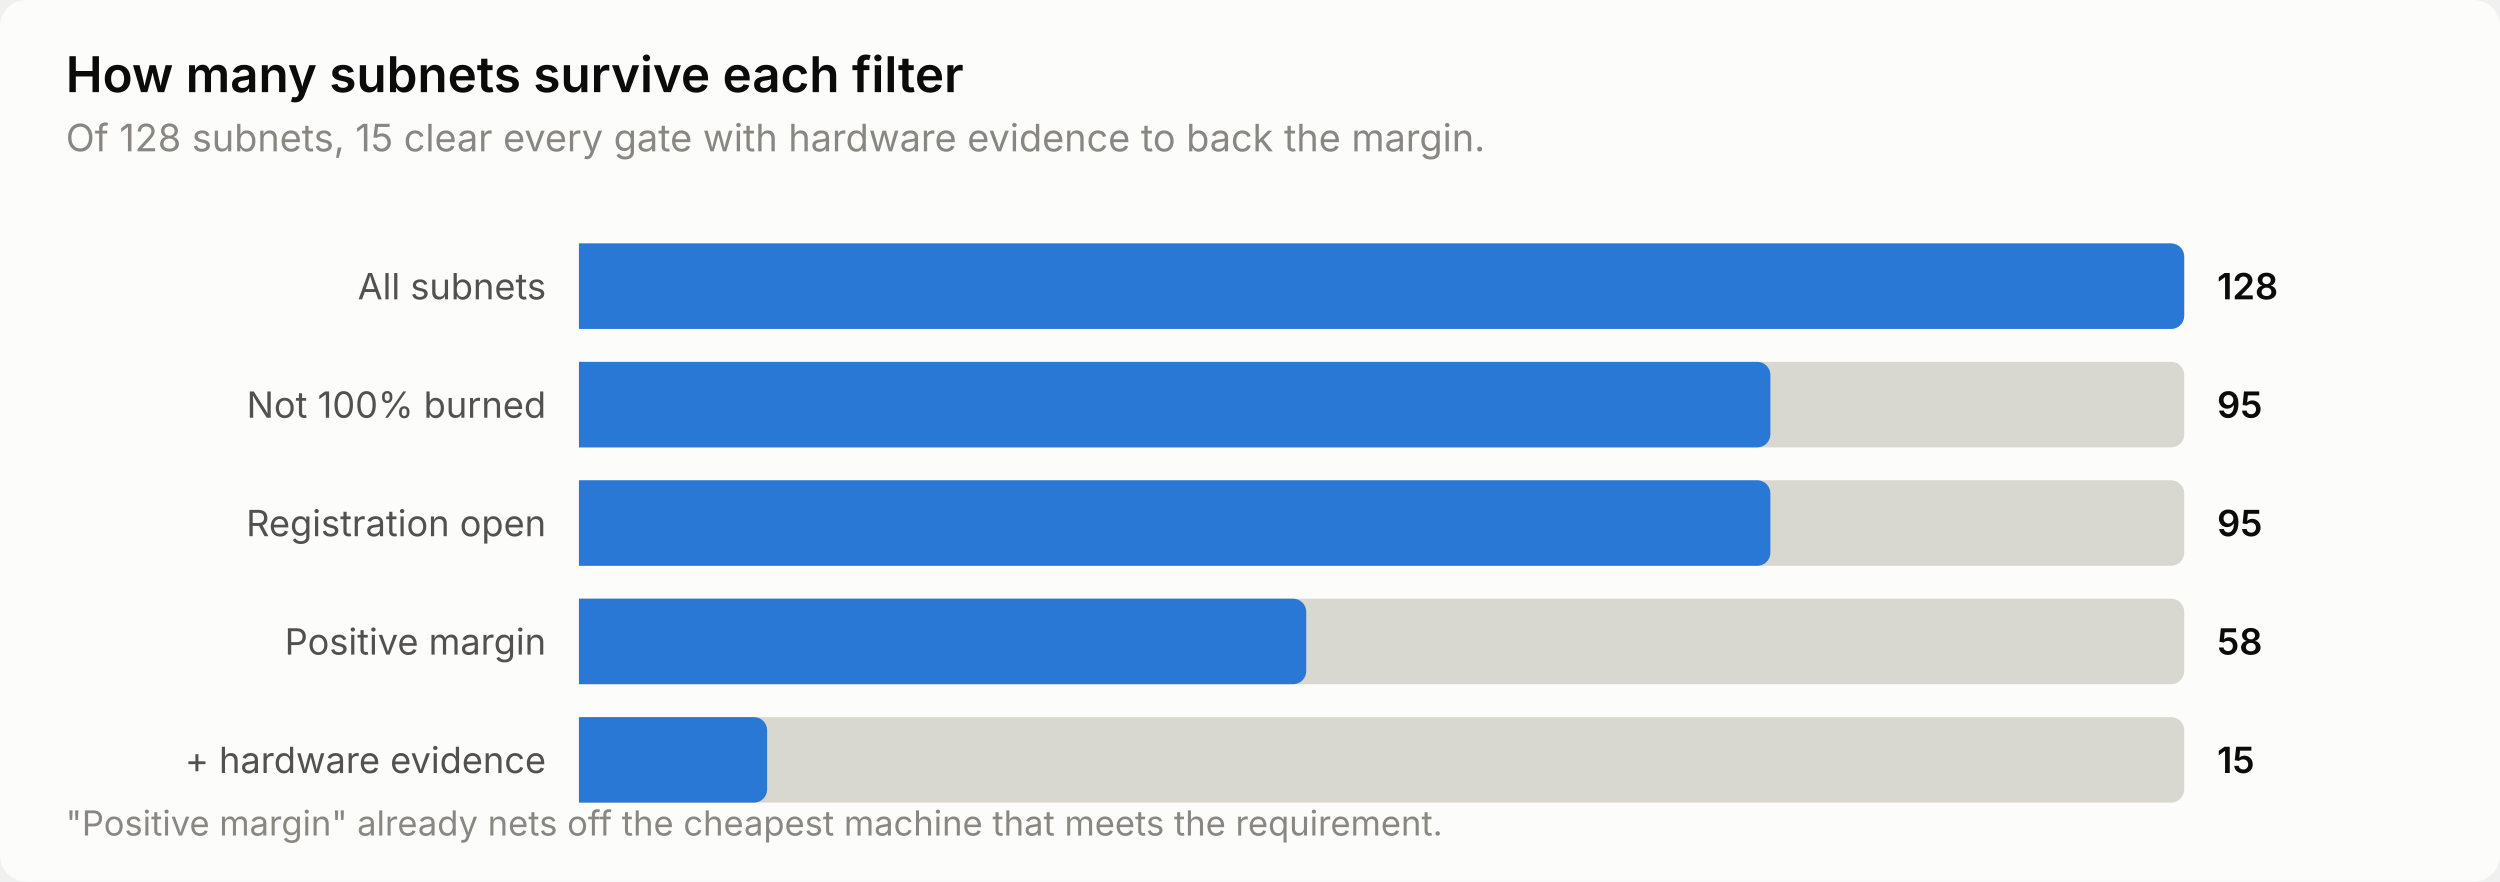
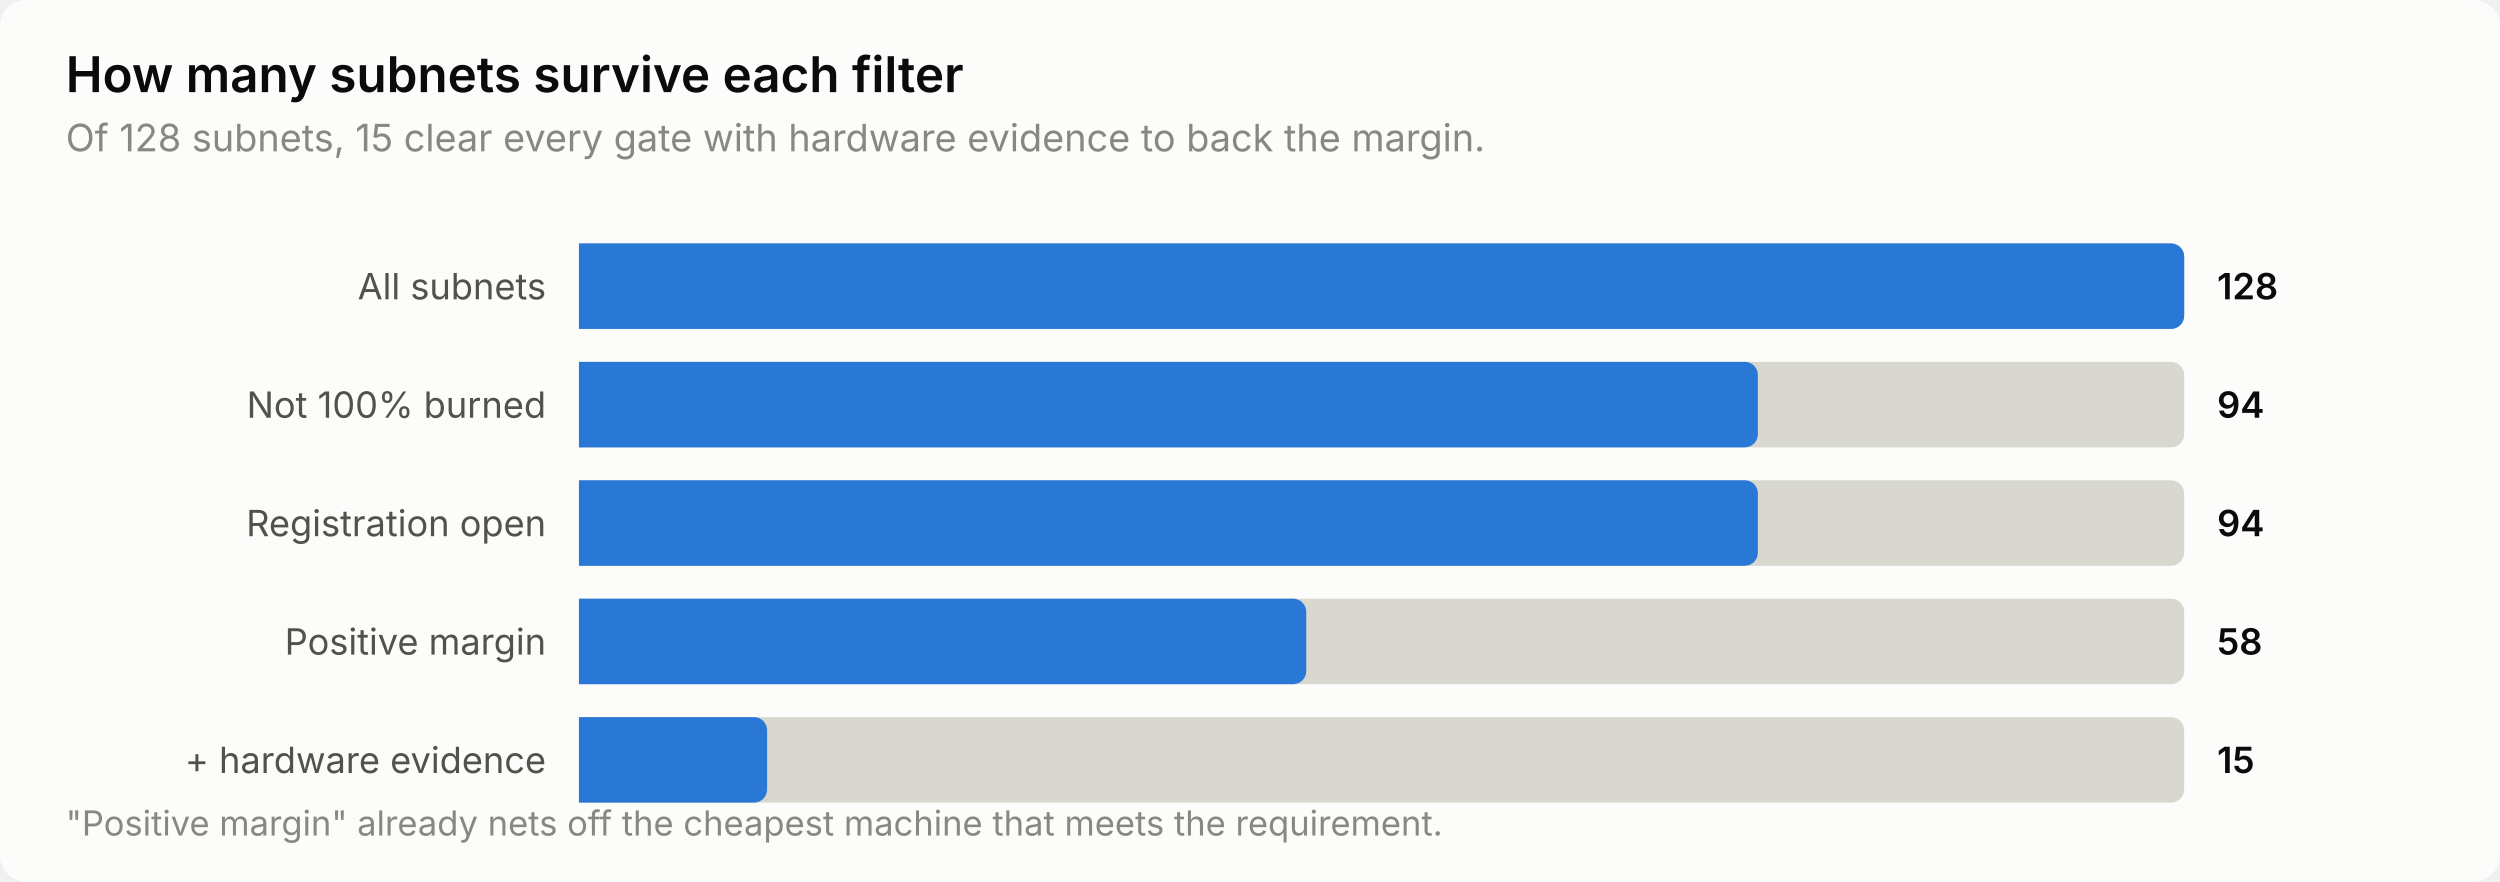
<svg xmlns="http://www.w3.org/2000/svg" width="760" height="268" viewBox="0 0 760 268" role="img" aria-label="How many subnets survive each filter">
  <style>
    text { font-family: system-ui, -apple-system, 'Segoe UI', sans-serif; }
    .t-title { font-size: 15px; font-weight: 600; }
    .t-sub { font-size: 11.5px; }
    .t-lab { font-size: 11px; }
    .t-val { font-size: 11px; font-weight: 600; font-variant-numeric: tabular-nums; }
    .t-tick { font-size: 10.5px; font-variant-numeric: tabular-nums; }

    .surface { fill: #fcfcfb; }
    .ink { fill: #0b0b0b; }
    .ink2 { fill: #52514e; }
    .muted { fill: #898781; }
    .grid { stroke: #e1e0d9; }
    .axis { stroke: #c3c2b7; }
    .accent { fill: #2a78d6; }
    .critical { fill: #d03b3b; }
    .deemph { fill: #d8d7d0; }

    @media (prefers-color-scheme: dark) {
      .surface { fill: #1a1a19; }
      .ink { fill: #ffffff; }
      .ink2 { fill: #c3c2b7; }
      .muted { fill: #898781; }
      .grid { stroke: #2c2c2a; }
      .axis { stroke: #383835; }
      .accent { fill: #3987e5; }
      .deemph { fill: #3a3a37; }
    }
</style>
  <rect class="surface" width="760" height="268" rx="8" />
  <text class="ink t-title" x="20" y="28">How many subnets survive each filter</text>
  <text class="muted t-sub" x="20" y="46">Of 128 subnets, 15 clear every gate with hardware evidence to back the margin.</text>
  <text class="ink2 t-lab" x="166" y="91" text-anchor="end">All subnets</text>
  <path class="deemph" d="M176.0,74.0 H660.0 a4.0,4.0 0 0 1 4.0,4.0 V96.0 a4.0,4.0 0 0 1 -4.0,4.0 H176.0 Z" />
  <path class="accent" d="M176.0,74.0 H660.0 a4.0,4.0 0 0 1 4.0,4.0 V96.0 a4.0,4.0 0 0 1 -4.0,4.0 H176.0 Z" />
  <text class="ink t-val" x="674" y="91">128</text>
  <text class="ink2 t-lab" x="166" y="127" text-anchor="end">Not 100% burned</text>
  <path class="deemph" d="M176.0,110.0 H660.0 a4.0,4.0 0 0 1 4.0,4.0 V132.0 a4.0,4.0 0 0 1 -4.0,4.0 H176.0 Z" />
-   <path class="accent" d="M176.0,110.0 H534.2 a4.0,4.0 0 0 1 4.0,4.0 V132.0 a4.0,4.0 0 0 1 -4.0,4.0 H176.0 Z" />
-   <text class="ink t-val" x="674" y="127">95</text>
+   <path class="accent" d="M176.0,110.0 H530.4 a4.0,4.0 0 0 1 4.0,4.0 V132.0 a4.0,4.0 0 0 1 -4.0,4.0 H176.0 Z" />
+   <text class="ink t-val" x="674" y="127">94</text>
  <text class="ink2 t-lab" x="166" y="163" text-anchor="end">Registration open</text>
  <path class="deemph" d="M176.0,146.0 H660.0 a4.0,4.0 0 0 1 4.0,4.0 V168.0 a4.0,4.0 0 0 1 -4.0,4.0 H176.0 Z" />
-   <path class="accent" d="M176.0,146.0 H534.2 a4.0,4.0 0 0 1 4.0,4.0 V168.0 a4.0,4.0 0 0 1 -4.0,4.0 H176.0 Z" />
-   <text class="ink t-val" x="674" y="163">95</text>
+   <path class="accent" d="M176.0,146.0 H530.4 a4.0,4.0 0 0 1 4.0,4.0 V168.0 a4.0,4.0 0 0 1 -4.0,4.0 H176.0 Z" />
+   <text class="ink t-val" x="674" y="163">94</text>
  <text class="ink2 t-lab" x="166" y="199" text-anchor="end">Positive margin</text>
  <path class="deemph" d="M176.0,182.0 H660.0 a4.0,4.0 0 0 1 4.0,4.0 V204.0 a4.0,4.0 0 0 1 -4.0,4.0 H176.0 Z" />
  <path class="accent" d="M176.0,182.0 H393.1 a4.0,4.0 0 0 1 4.0,4.0 V204.0 a4.0,4.0 0 0 1 -4.0,4.0 H176.0 Z" />
  <text class="ink t-val" x="674" y="199">58</text>
  <text class="ink2 t-lab" x="166" y="235" text-anchor="end">+ hardware evidence</text>
  <path class="deemph" d="M176.0,218.0 H660.0 a4.0,4.0 0 0 1 4.0,4.0 V240.0 a4.0,4.0 0 0 1 -4.0,4.0 H176.0 Z" />
  <path class="accent" d="M176.0,218.0 H229.2 a4.0,4.0 0 0 1 4.0,4.0 V240.0 a4.0,4.0 0 0 1 -4.0,4.0 H176.0 Z" />
  <text class="ink t-val" x="674" y="235">15</text>
  <text class="muted t-tick" x="20" y="254">"Positive margin" already nets off the cheapest machine that meets the requirement.</text>
</svg>
